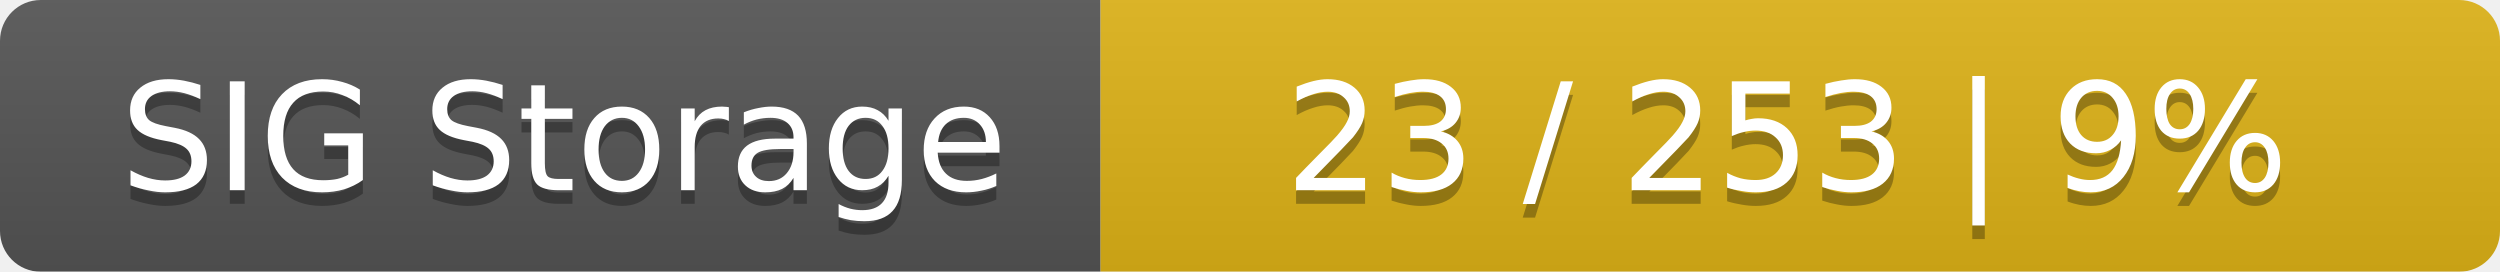
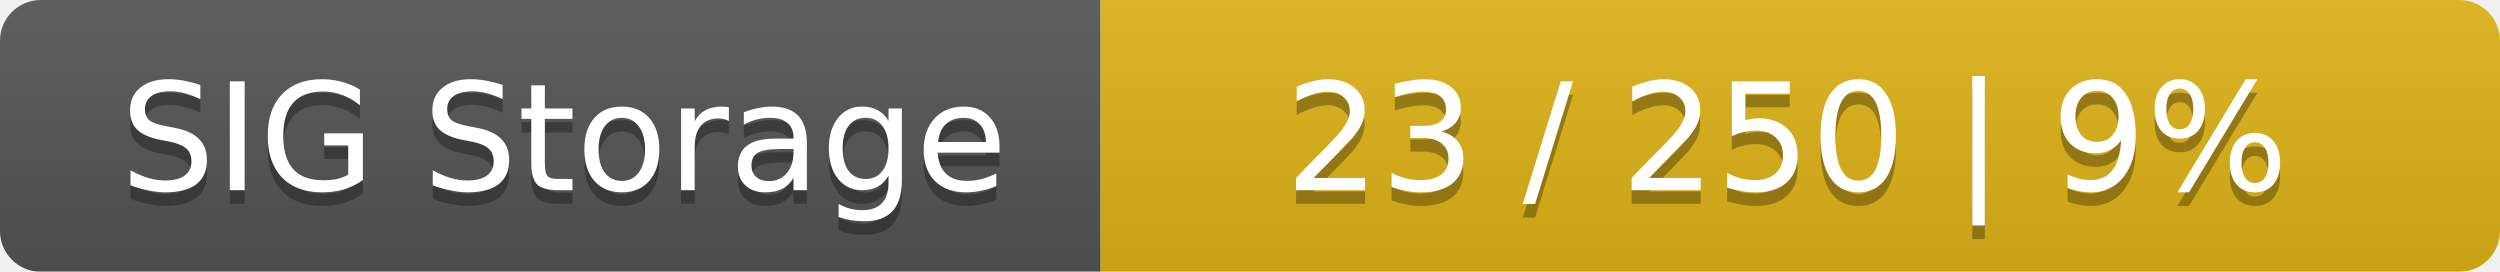
<svg xmlns="http://www.w3.org/2000/svg" width="184" height="20">
  <linearGradient id="smooth" x2="0" y2="100%">
    <stop offset="0" stop-color="#bbb" stop-opacity=".1" />
    <stop offset="1" stop-opacity=".1" />
  </linearGradient>
  <mask id="round">
    <rect width="184" height="20" rx="3" fill="#fff" />
  </mask>
  <g mask="url(#round)">
    <rect width="81" height="20" fill="#555" />
    <rect x="81" width="103" height="20" fill="#dfb317" />
    <rect width="184" height="20" fill="url(#smooth)" />
  </g>
  <g fill="#fff" text-anchor="middle" font-family="DejaVu Sans,Verdana,Geneva,sans-serif" font-size="11">
    <text x="41.5" y="15" fill="#010101" fill-opacity=".3">SIG Storage</text>
    <text x="41.5" y="14">SIG Storage</text>
-     <text x="131.5" y="15" fill="#010101" fill-opacity=".3">23 / 253    |    9%</text>
-     <text x="131.5" y="14">23 / 253    |    9%</text>
+     <text x="131.5" y="15" fill="#010101" fill-opacity=".3">23 / 250    |    9%</text>
+     <text x="131.5" y="14">23 / 250    |    9%</text>
  </g>
</svg>
